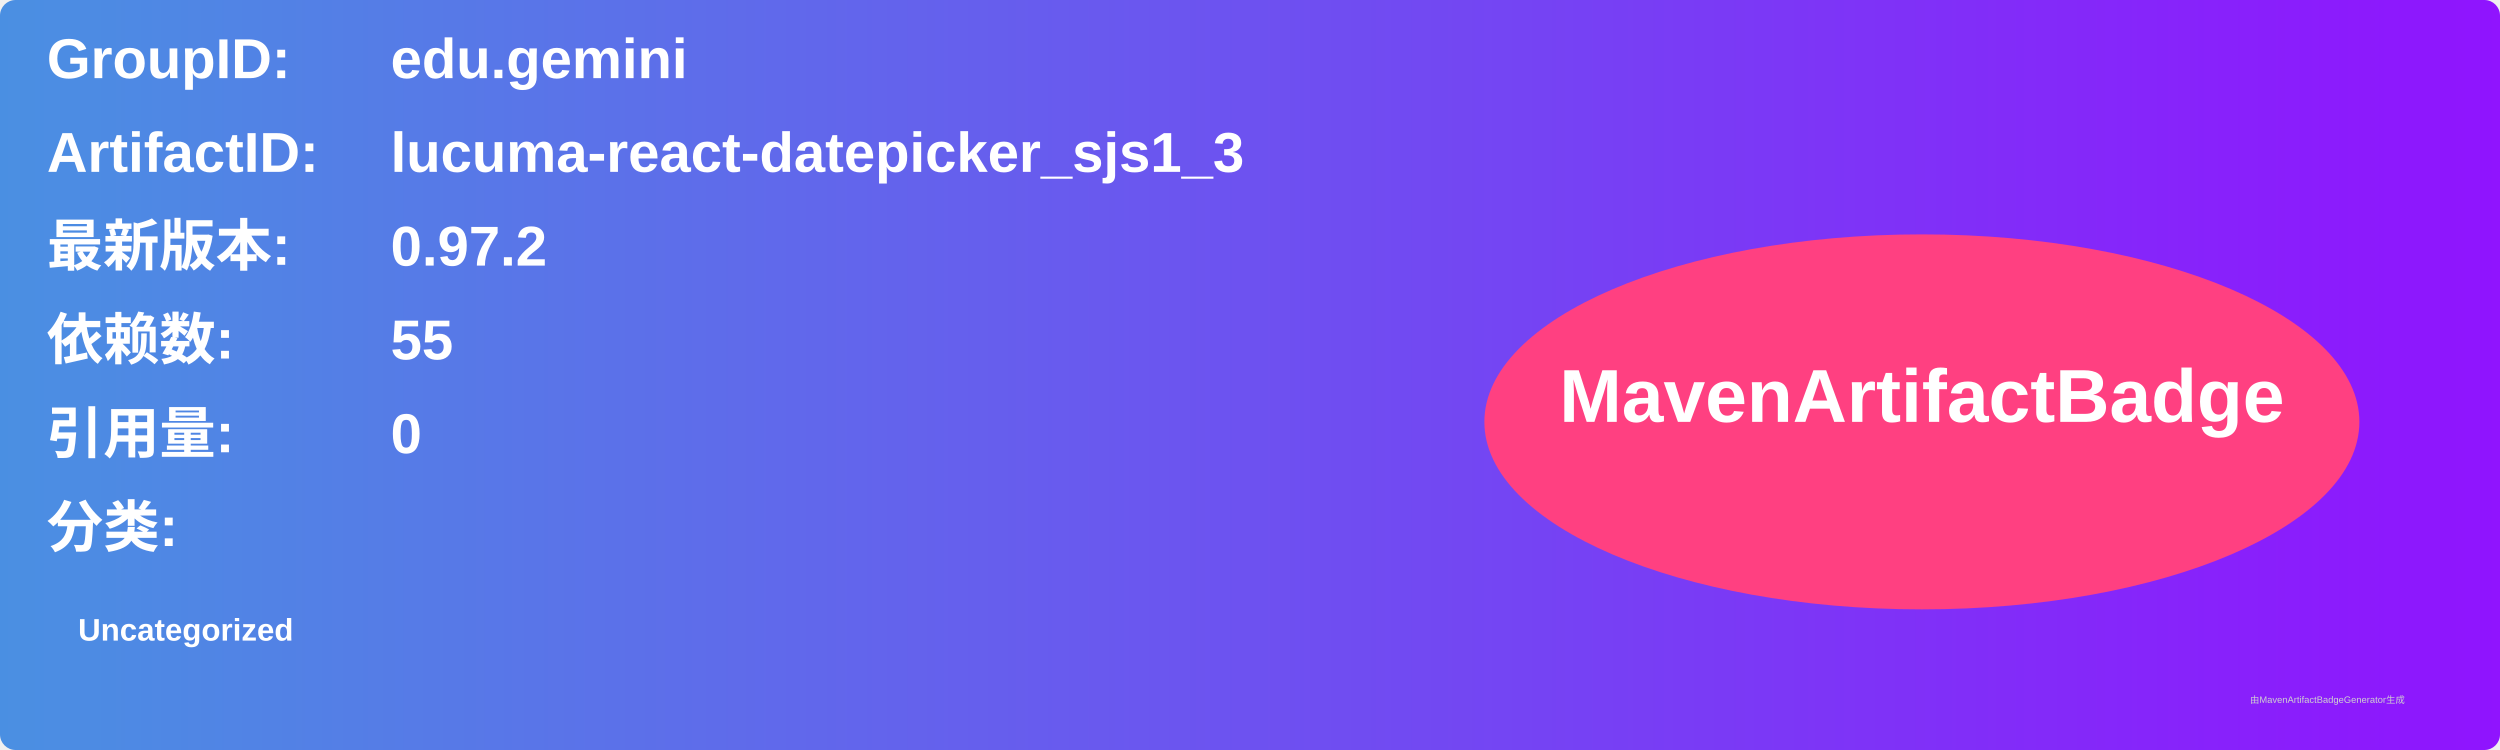
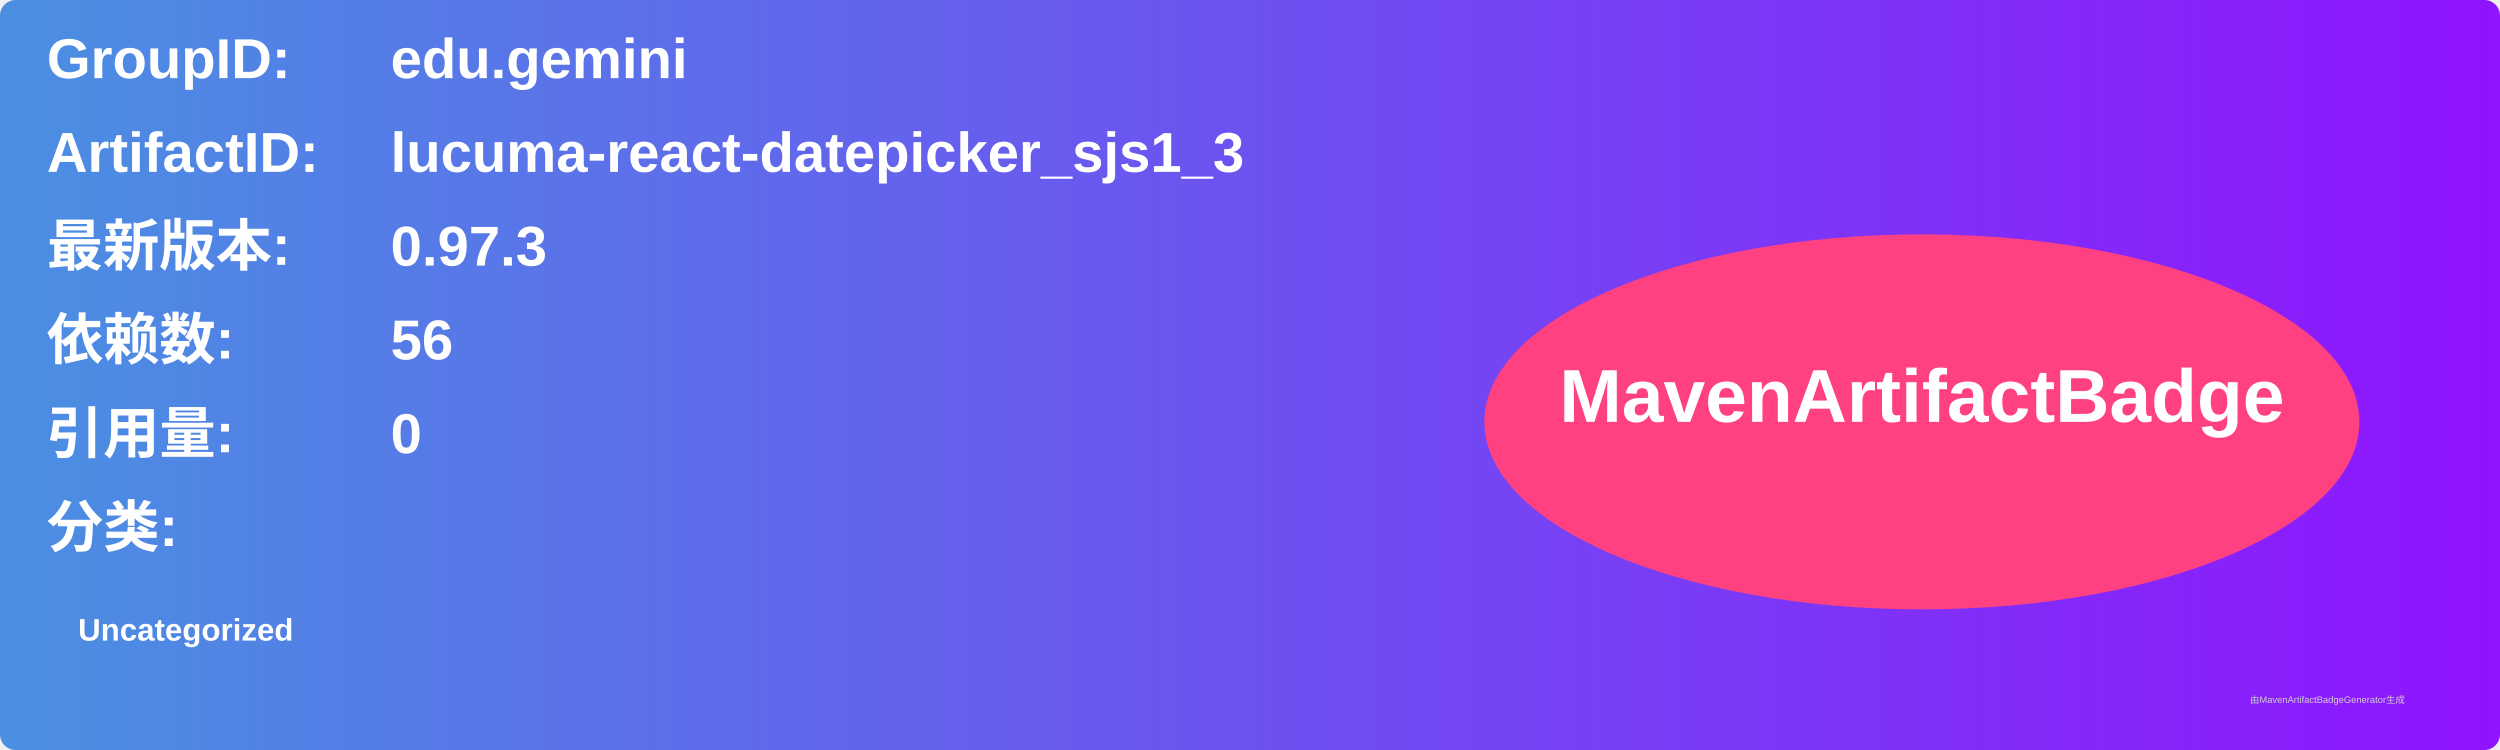
<svg xmlns="http://www.w3.org/2000/svg" width="800" height="240" viewBox="0 0 800 240">
  <linearGradient id="grad" x1="0%" y1="0%" x2="100%" y2="0%">
    <stop offset="0%" stop-color="#4a90e2" />
    <stop offset="100%" stop-color="#9013fe" />
  </linearGradient>
  <rect width="100%" height="100%" rx="5" ry="5" fill="url(#grad)" />
  <g transform="translate(15, 15)">
    <text x="0" y="10" font-family="Arial" font-size="18" fill="white" font-weight="bold" width="260">GroupID:</text>
    <text x="110" y="10" font-family="Arial" font-size="18" fill="white" font-weight="bold" width="460">edu.gemini</text>
    <text x="0" y="40" font-family="Arial" font-size="18" fill="white" font-weight="bold" width="260">ArtifactID:</text>
    <text x="110" y="40" font-family="Arial" font-size="18" fill="white" font-weight="bold" width="460">lucuma-react-datepicker_sjs1_3</text>
    <text x="0" y="70" font-family="Arial" font-size="18" fill="white" font-weight="bold">最新版本:</text>
    <text x="110" y="70" font-family="Arial" font-size="18" fill="white" font-weight="bold">
-       <tspan font-weight="bold">0.97.2</tspan>
+       <tspan font-weight="bold">0.97.3</tspan>
    </text>
    <text x="0" y="100" font-family="Arial" font-size="18" fill="white" font-weight="bold">依赖数: </text>
    <text x="110" y="100" font-family="Arial" font-size="18" fill="white">
-       <tspan font-weight="bold">55</tspan>
+       <tspan font-weight="bold">56</tspan>
    </text>
    <text x="0" y="130" font-family="Arial" font-size="18" fill="white" font-weight="bold">引用量: </text>
    <text x="110" y="130" font-family="Arial" font-size="18" fill="white">
      <tspan font-weight="bold">0</tspan>
    </text>
    <text x="0" y="160" font-family="Arial" font-size="18" fill="white" font-weight="bold">分类:</text>
    <text x="10" y="190" font-family="Arial" font-size="10" fill="white">
      <tspan font-weight="bold">Uncategorized</tspan>
    </text>
    <ellipse cx="600" cy="120" rx="140" ry="60" fill="#ff4081" />
    <text x="600" y="120" text-anchor="middle" font-family="Arial" font-size="24" fill="white" font-weight="bold">MavenArtifactBadge</text>
  </g>
  <text x="720" y="225" font-family="Arial" font-size="3" fill="#d0d0d0">由MavenArtifactBadgeGenerator生成</text>
</svg>
